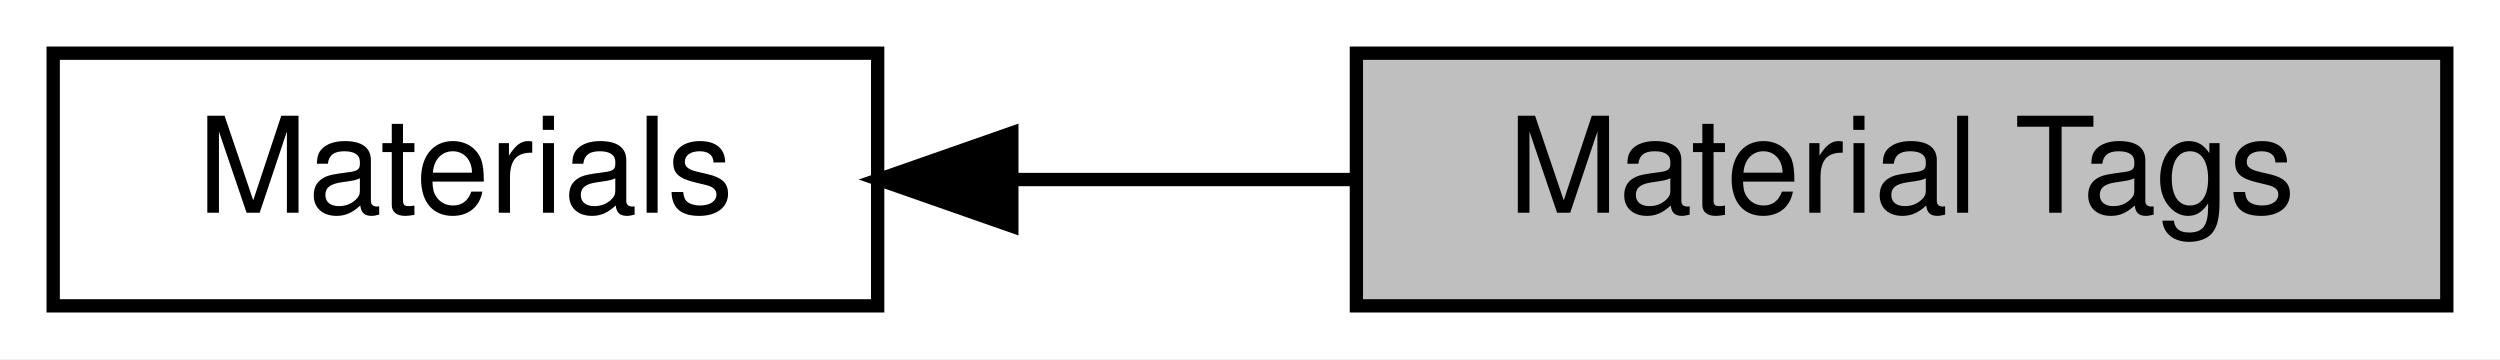
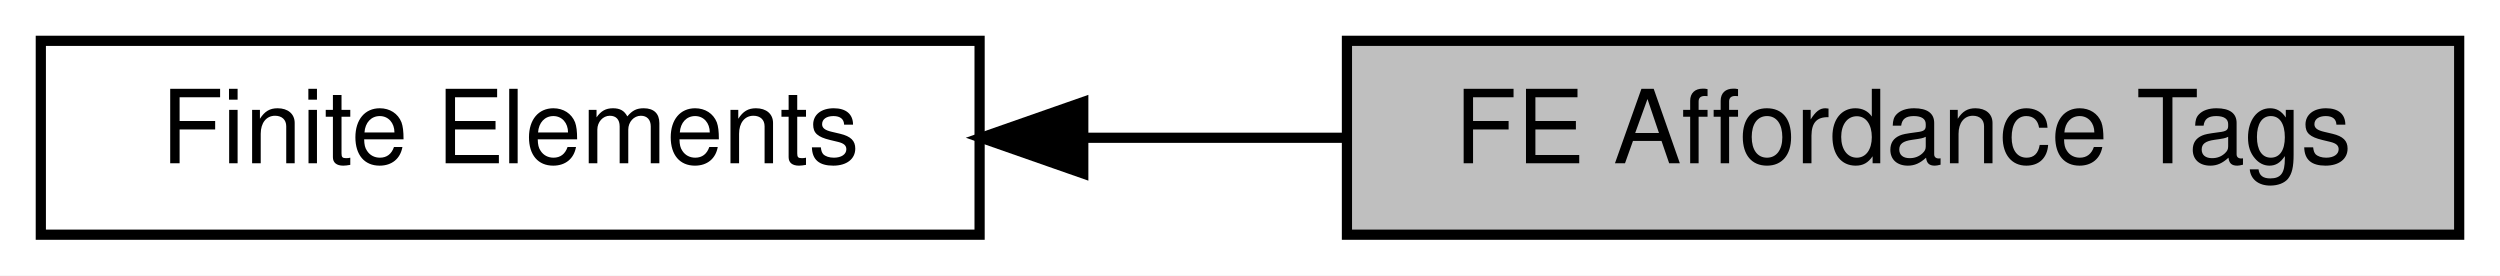
- <svg xmlns="http://www.w3.org/2000/svg" xmlns:xlink="http://www.w3.org/1999/xlink" width="188pt" height="27pt" viewBox="0.00 0.00 188.00 27.00">
+ <svg xmlns="http://www.w3.org/2000/svg" xmlns:xlink="http://www.w3.org/1999/xlink" width="245pt" height="27pt" viewBox="0.00 0.00 245.00 27.00">
  <g id="graph0" class="graph" transform="scale(1 1) rotate(0) translate(4 23)">
-     <polygon fill="white" stroke="transparent" points="-4,4 -4,-23 184,-23 184,4 -4,4" />
+     <polygon fill="white" stroke="transparent" points="-4,4 -4,-23 241,-23 241,4 -4,4" />
    <g id="node1" class="node">
      <g id="a_node1">
-         <a xlink:title="All tags related to strain or stress types.">
-           <polygon fill="#bfbfbf" stroke="black" points="180,-19 98,-19 98,0 180,0 180,-19" />
-           <text text-anchor="middle" x="139" y="-7" font-family="Helvetica,sans-Serif" font-size="10.00">Material Tags</text>
+         <a xlink:title="All finite element affordances.">
+           <polygon fill="#bfbfbf" stroke="black" points="237,-19 128,-19 128,0 237,0 237,-19" />
+           <text text-anchor="middle" x="182.5" y="-7" font-family="Helvetica,sans-Serif" font-size="10.00">FE Affordance Tags</text>
        </a>
      </g>
    </g>
    <g id="node2" class="node">
      <g id="a_node2">
-         <a xlink:href="a00348.html" target="_top" xlink:title="Materials for mechanical simulations.">
-           <polygon fill="white" stroke="black" points="62,-19 0,-19 0,0 62,0 62,-19" />
-           <text text-anchor="middle" x="31" y="-7" font-family="Helvetica,sans-Serif" font-size="10.00">Materials</text>
+         <a xlink:href="a00347.html" target="_top" xlink:title="Local assemblers for linear algebra contributions to the global system.">
+           <polygon fill="white" stroke="black" points="92,-19 0,-19 0,0 92,0 92,-19" />
+           <text text-anchor="middle" x="46" y="-7" font-family="Helvetica,sans-Serif" font-size="10.00">Finite Elements</text>
        </a>
      </g>
    </g>
    <g id="edge1" class="edge">
-       <path fill="none" stroke="black" d="M72.11,-9.5C80.56,-9.5 89.48,-9.5 97.93,-9.5" />
-       <polygon fill="black" stroke="black" points="72.09,-6 62.09,-9.5 72.09,-13 72.09,-6" />
+       <path fill="none" stroke="black" d="M102.29,-9.5C110.73,-9.5 119.43,-9.5 127.84,-9.5" />
+       <polygon fill="black" stroke="black" points="102.16,-6 92.16,-9.5 102.16,-13 102.16,-6" />
    </g>
  </g>
</svg>
